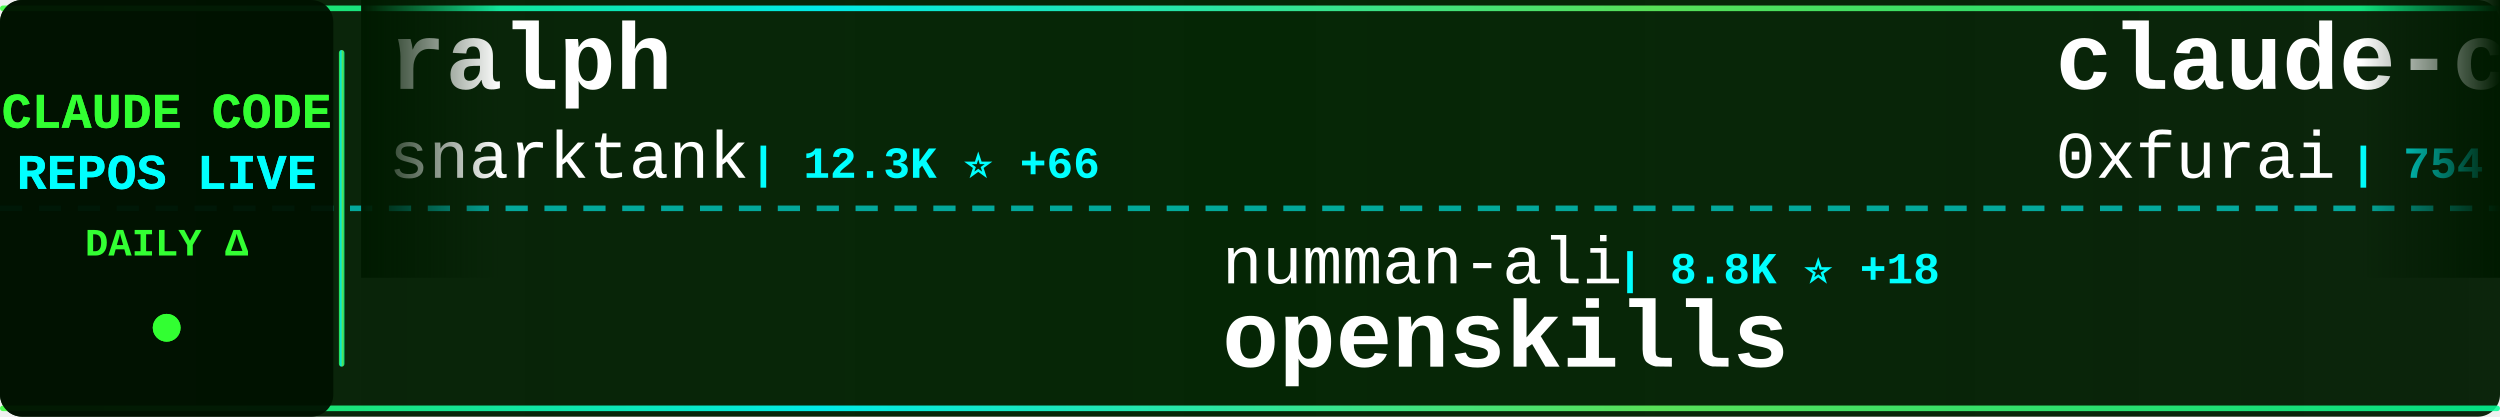
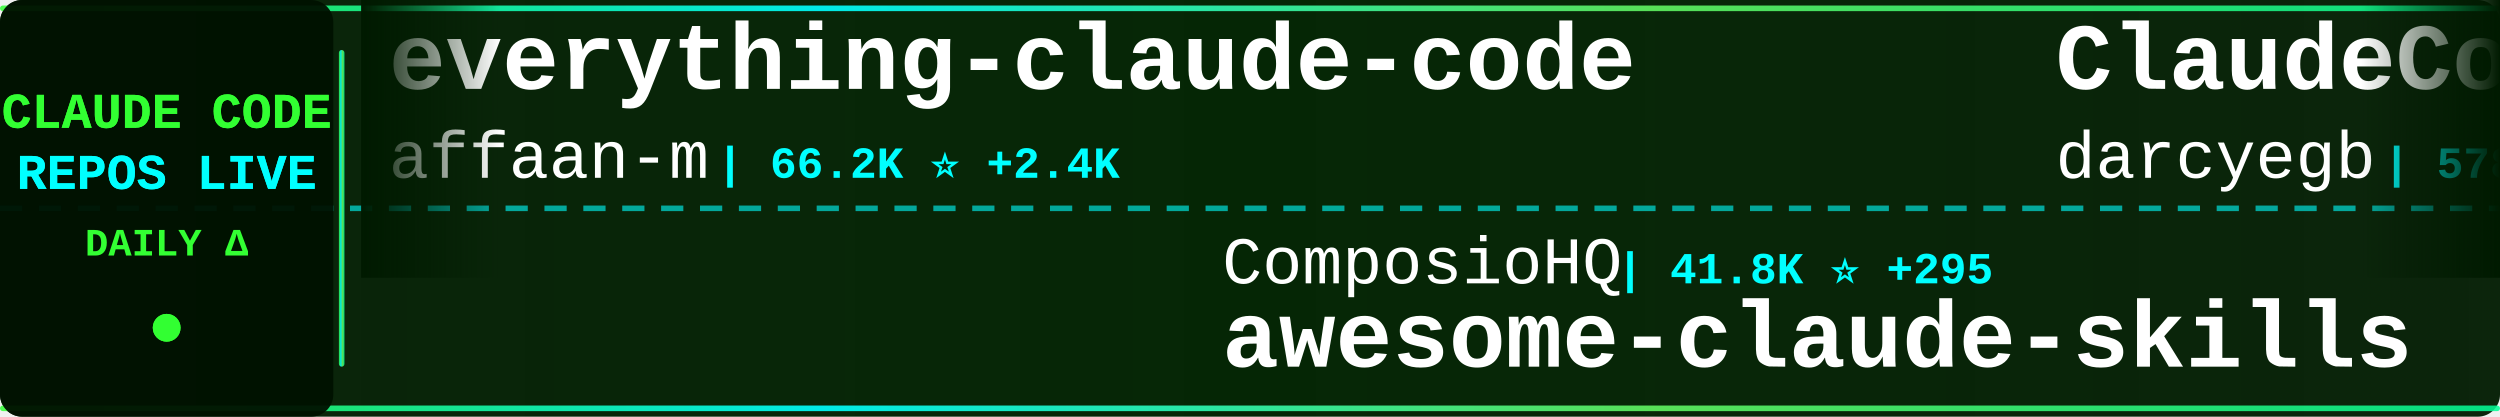
<svg xmlns="http://www.w3.org/2000/svg" width="900" height="150">
  <defs>
    <linearGradient id="tickerBg" x1="0%" y1="0%" x2="100%" y2="0%">
      <stop offset="0%" style="stop-color:#001a00;stop-opacity:0.95" />
      <stop offset="50%" style="stop-color:#002200;stop-opacity:0.98" />
      <stop offset="100%" style="stop-color:#001a00;stop-opacity:0.95" />
    </linearGradient>
    <linearGradient id="borderGrad" x1="0%" y1="0%" x2="100%" y2="0%">
      <stop offset="0%" style="stop-color:#33ff33;stop-opacity:0.85">
        <animate attributeName="stop-opacity" values="0.85;1;0.85" dur="2s" repeatCount="indefinite" />
      </stop>
      <stop offset="33%" style="stop-color:#00ffff;stop-opacity:0.9">
        <animate attributeName="stop-opacity" values="0.9;1;0.9" dur="2.2s" repeatCount="indefinite" />
      </stop>
      <stop offset="66%" style="stop-color:#66ff66;stop-opacity:0.85">
        <animate attributeName="stop-opacity" values="0.85;1;0.85" dur="1.8s" repeatCount="indefinite" />
      </stop>
      <stop offset="100%" style="stop-color:#00ff99;stop-opacity:0.85">
        <animate attributeName="stop-opacity" values="0.85;1;0.85" dur="2s" repeatCount="indefinite" />
      </stop>
    </linearGradient>
    <filter id="textGlow">
      <feGaussianBlur stdDeviation="0.1" result="coloredBlur" />
      <feMerge>
        <feMergeNode in="coloredBlur" />
        <feMergeNode in="SourceGraphic" />
      </feMerge>
    </filter>
    <filter id="metricGlow">
      <feGaussianBlur stdDeviation="0.2" result="coloredBlur" />
      <feMerge>
        <feMergeNode in="coloredBlur" />
        <feMergeNode in="SourceGraphic" />
      </feMerge>
    </filter>
    <linearGradient id="leftFade" x1="0%" y1="0%" x2="100%" y2="0%">
      <stop offset="0%" style="stop-color:#001a00;stop-opacity:1" />
      <stop offset="100%" style="stop-color:#001a00;stop-opacity:0" />
    </linearGradient>
    <linearGradient id="rightFade" x1="0%" y1="0%" x2="100%" y2="0%">
      <stop offset="0%" style="stop-color:#001a00;stop-opacity:0" />
      <stop offset="100%" style="stop-color:#001a00;stop-opacity:1" />
    </linearGradient>
  </defs>
  <rect width="900" height="150" fill="url(#tickerBg)" rx="8" />
  <rect x="0" y="2" width="900" height="2" fill="url(#borderGrad)" rx="1" />
  <rect x="0" y="146" width="900" height="2" fill="url(#borderGrad)" rx="1" />
  <line x1="0" y1="75" x2="900" y2="75" stroke="#00ffff" stroke-width="2" stroke-dasharray="8 6" opacity="0.6" />
  <rect x="0" y="0" width="120" height="150" fill="#001100" opacity="0.95" rx="8" />
  <text x="60" y="46" font-family="'Courier New', monospace" font-size="18" font-weight="bold" fill="#33ff33" text-anchor="middle" filter="url(#textGlow)">
    CLAUDE CODE
  </text>
  <text x="60" y="68" font-family="'Courier New', monospace" font-size="18" font-weight="bold" fill="#00ffff" text-anchor="middle" filter="url(#textGlow)">
    REPOS LIVE
  </text>
  <text x="60" y="92" font-family="'Courier New', monospace" font-size="14" font-weight="bold" fill="#33ff33" text-anchor="middle">
    DAILY Δ
  </text>
  <circle cx="60" cy="118" r="5" fill="#33ff33" filter="url(#metricGlow)">
    <animate attributeName="r" values="4;6;4" dur="1.5s" repeatCount="indefinite" />
    <animate attributeName="opacity" values="0.6;1;0.6" dur="1.5s" repeatCount="indefinite" />
  </circle>
  <rect x="122" y="18" width="2" height="114" fill="url(#borderGrad)" rx="1" />
  <clipPath id="tickerClip">
    <rect x="130" y="0" width="770" height="150" />
  </clipPath>
  <g clip-path="url(#tickerClip)">
    <g id="tickerItems">
      <animateTransform attributeName="transform" attributeType="XML" type="translate" from="0 0" to="-3000 0" dur="54s" repeatCount="indefinite" />
      <g transform="translate(0, 0)">
-         <text x="140" y="32" font-family="'Courier New', monospace" font-size="34" font-weight="bold" fill="#ffffff">ralph</text>
-         <text x="140" y="64" font-family="'Courier New', monospace" font-size="24" font-weight="normal" fill="#ffffff" opacity="1.0">snarktank</text>
-         <text x="270" y="64" font-family="'Courier New', monospace" font-size="16" font-weight="bold" fill="#00ffff"> | 12.3K ⭐ +66</text>
+         <text x="140" y="32" font-family="'Courier New', monospace" font-size="34" font-weight="bold" fill="#ffffff">everything-claude-code</text>
+         <text x="140" y="64" font-family="'Courier New', monospace" font-size="24" font-weight="normal" fill="#ffffff" opacity="1.0">affaan-m</text>
+         <text x="258" y="64" font-family="'Courier New', monospace" font-size="16" font-weight="bold" fill="#00ffff"> | 66.2K ⭐ +2.4K</text>
      </g>
      <g transform="translate(300, 0)">
-         <text x="140" y="102" font-family="'Courier New', monospace" font-size="24" font-weight="normal" fill="#ffffff" opacity="1.0">numman-ali</text>
-         <text x="282" y="102" font-family="'Courier New', monospace" font-size="16" font-weight="bold" fill="#00ffff"> | 8.8K ⭐ +18</text>
-         <text x="140" y="132" font-family="'Courier New', monospace" font-size="34" font-weight="bold" fill="#ffffff">openskills</text>
+         <text x="140" y="102" font-family="'Courier New', monospace" font-size="24" font-weight="normal" fill="#ffffff" opacity="1.0">ComposioHQ</text>
+         <text x="282" y="102" font-family="'Courier New', monospace" font-size="16" font-weight="bold" fill="#00ffff"> | 41.8K ⭐ +295</text>
+         <text x="140" y="132" font-family="'Courier New', monospace" font-size="34" font-weight="bold" fill="#ffffff">awesome-claude-skills</text>
      </g>
      <g transform="translate(600, 0)">
-         <text x="140" y="32" font-family="'Courier New', monospace" font-size="34" font-weight="bold" fill="#ffffff">claude-code-subagents</text>
-         <text x="140" y="64" font-family="'Courier New', monospace" font-size="24" font-weight="normal" fill="#ffffff" opacity="1.0">0xfurai</text>
-         <text x="246" y="64" font-family="'Courier New', monospace" font-size="16" font-weight="bold" fill="#00ffff"> | 754 ⭐ +1</text>
+         <text x="140" y="32" font-family="'Courier New', monospace" font-size="34" font-weight="bold" fill="#ffffff">ClaudeCodeAgents</text>
+         <text x="140" y="64" font-family="'Courier New', monospace" font-size="24" font-weight="normal" fill="#ffffff" opacity="1.0">darcyegb</text>
+         <text x="258" y="64" font-family="'Courier New', monospace" font-size="16" font-weight="bold" fill="#00ffff"> | 578 ⭐ +2</text>
      </g>
      <g transform="translate(900, 0)">
-         <text x="140" y="102" font-family="'Courier New', monospace" font-size="24" font-weight="normal" fill="#ffffff" opacity="1.0">ccplugins</text>
-         <text x="270" y="102" font-family="'Courier New', monospace" font-size="16" font-weight="bold" fill="#00ffff"> | 612 ⭐ +4</text>
-         <text x="140" y="132" font-family="'Courier New', monospace" font-size="34" font-weight="bold" fill="#ffffff">awesome-claude-code-plug...</text>
+         <text x="140" y="102" font-family="'Courier New', monospace" font-size="24" font-weight="normal" fill="#ffffff" opacity="1.0">anthropics</text>
+         <text x="282" y="102" font-family="'Courier New', monospace" font-size="16" font-weight="bold" fill="#00ffff"> | 75.2K ⭐ +343</text>
+         <text x="140" y="132" font-family="'Courier New', monospace" font-size="34" font-weight="bold" fill="#ffffff">claude-code</text>
      </g>
      <g transform="translate(1200, 0)">
-         <text x="140" y="32" font-family="'Courier New', monospace" font-size="34" font-weight="bold" fill="#ffffff">cc</text>
-         <text x="140" y="64" font-family="'Courier New', monospace" font-size="24" font-weight="normal" fill="#ffffff" opacity="1.0">kn1026</text>
-         <text x="234" y="64" font-family="'Courier New', monospace" font-size="16" font-weight="bold" fill="#00ffff"> | 704 ⭐</text>
+         <text x="140" y="32" font-family="'Courier New', monospace" font-size="34" font-weight="bold" fill="#ffffff">ralph-claude-code</text>
+         <text x="140" y="64" font-family="'Courier New', monospace" font-size="24" font-weight="normal" fill="#ffffff" opacity="1.0">frankbria</text>
+         <text x="270" y="64" font-family="'Courier New', monospace" font-size="16" font-weight="bold" fill="#00ffff"> | 7.6K ⭐ +27</text>
      </g>
      <g transform="translate(1500, 0)">
-         <text x="140" y="102" font-family="'Courier New', monospace" font-size="24" font-weight="normal" fill="#ffffff" opacity="1.0">alirezarezvani</text>
-         <text x="330" y="102" font-family="'Courier New', monospace" font-size="16" font-weight="bold" fill="#00ffff"> | 577 ⭐ +2</text>
-         <text x="140" y="132" font-family="'Courier New', monospace" font-size="34" font-weight="bold" fill="#ffffff">claude-code-tresor</text>
+         <text x="140" y="102" font-family="'Courier New', monospace" font-size="24" font-weight="normal" fill="#ffffff" opacity="1.0">shareAI-lab</text>
+         <text x="294" y="102" font-family="'Courier New', monospace" font-size="16" font-weight="bold" fill="#00ffff"> | 23.6K ⭐ +588</text>
+         <text x="140" y="132" font-family="'Courier New', monospace" font-size="34" font-weight="bold" fill="#ffffff">learn-claude-code</text>
      </g>
      <g transform="translate(1800, 0)">
-         <text x="140" y="32" font-family="'Courier New', monospace" font-size="34" font-weight="bold" fill="#ffffff">claude-code-mcp</text>
-         <text x="140" y="64" font-family="'Courier New', monospace" font-size="24" font-weight="normal" fill="#ffffff" opacity="1.0">steipete</text>
-         <text x="258" y="64" font-family="'Courier New', monospace" font-size="16" font-weight="bold" fill="#00ffff"> | 1.2K ⭐ +4</text>
+         <text x="140" y="32" font-family="'Courier New', monospace" font-size="34" font-weight="bold" fill="#ffffff">cc-switch</text>
+         <text x="140" y="64" font-family="'Courier New', monospace" font-size="24" font-weight="normal" fill="#ffffff" opacity="1.0">farion1231</text>
+         <text x="282" y="64" font-family="'Courier New', monospace" font-size="16" font-weight="bold" fill="#00ffff"> | 25.2K ⭐ +270</text>
      </g>
      <g transform="translate(2100, 0)">
-         <text x="140" y="102" font-family="'Courier New', monospace" font-size="24" font-weight="normal" fill="#ffffff" opacity="1.0">jarrodwatts</text>
-         <text x="294" y="102" font-family="'Courier New', monospace" font-size="16" font-weight="bold" fill="#00ffff"> | 960 ⭐ +1</text>
-         <text x="140" y="132" font-family="'Courier New', monospace" font-size="34" font-weight="bold" fill="#ffffff">claude-code-config</text>
+         <text x="140" y="102" font-family="'Courier New', monospace" font-size="24" font-weight="normal" fill="#ffffff" opacity="1.0">daymade</text>
+         <text x="246" y="102" font-family="'Courier New', monospace" font-size="16" font-weight="bold" fill="#00ffff"> | 624 ⭐ +1</text>
+         <text x="140" y="132" font-family="'Courier New', monospace" font-size="34" font-weight="bold" fill="#ffffff">claude-code-skills</text>
      </g>
      <g transform="translate(2400, 0)">
-         <text x="140" y="32" font-family="'Courier New', monospace" font-size="34" font-weight="bold" fill="#ffffff">ralph-claude-code</text>
-         <text x="140" y="64" font-family="'Courier New', monospace" font-size="24" font-weight="normal" fill="#ffffff" opacity="1.0">frankbria</text>
-         <text x="270" y="64" font-family="'Courier New', monospace" font-size="16" font-weight="bold" fill="#00ffff"> | 7.6K ⭐ +22</text>
+         <text x="140" y="32" font-family="'Courier New', monospace" font-size="34" font-weight="bold" fill="#ffffff">spec-kit</text>
+         <text x="140" y="64" font-family="'Courier New', monospace" font-size="24" font-weight="normal" fill="#ffffff" opacity="1.0">github</text>
+         <text x="234" y="64" font-family="'Courier New', monospace" font-size="16" font-weight="bold" fill="#00ffff"> | 74.9K ⭐ +177</text>
      </g>
      <g transform="translate(2700, 0)">
-         <text x="140" y="102" font-family="'Courier New', monospace" font-size="24" font-weight="normal" fill="#ffffff" opacity="1.0">d-kimuson</text>
-         <text x="270" y="102" font-family="'Courier New', monospace" font-size="16" font-weight="bold" fill="#00ffff"> | 951 ⭐ +1</text>
-         <text x="140" y="132" font-family="'Courier New', monospace" font-size="34" font-weight="bold" fill="#ffffff">claude-code-viewer</text>
+         <text x="140" y="102" font-family="'Courier New', monospace" font-size="24" font-weight="normal" fill="#ffffff" opacity="1.0">edmund-io</text>
+         <text x="270" y="102" font-family="'Courier New', monospace" font-size="16" font-weight="bold" fill="#00ffff"> | 1.3K ⭐ +7</text>
+         <text x="140" y="132" font-family="'Courier New', monospace" font-size="34" font-weight="bold" fill="#ffffff">edmunds-claude-code</text>
      </g>
      <g transform="translate(3000, 0)">
-         <text x="140" y="32" font-family="'Courier New', monospace" font-size="34" font-weight="bold" fill="#ffffff">ralph</text>
-         <text x="140" y="64" font-family="'Courier New', monospace" font-size="24" font-weight="normal" fill="#ffffff" opacity="1.0">snarktank</text>
-         <text x="270" y="64" font-family="'Courier New', monospace" font-size="16" font-weight="bold" fill="#00ffff"> | 12.3K ⭐ +66</text>
+         <text x="140" y="32" font-family="'Courier New', monospace" font-size="34" font-weight="bold" fill="#ffffff">everything-claude-code</text>
+         <text x="140" y="64" font-family="'Courier New', monospace" font-size="24" font-weight="normal" fill="#ffffff" opacity="1.0">affaan-m</text>
+         <text x="258" y="64" font-family="'Courier New', monospace" font-size="16" font-weight="bold" fill="#00ffff"> | 66.2K ⭐ +2.4K</text>
      </g>
      <g transform="translate(3300, 0)">
-         <text x="140" y="102" font-family="'Courier New', monospace" font-size="24" font-weight="normal" fill="#ffffff" opacity="1.0">numman-ali</text>
-         <text x="282" y="102" font-family="'Courier New', monospace" font-size="16" font-weight="bold" fill="#00ffff"> | 8.8K ⭐ +18</text>
-         <text x="140" y="132" font-family="'Courier New', monospace" font-size="34" font-weight="bold" fill="#ffffff">openskills</text>
+         <text x="140" y="102" font-family="'Courier New', monospace" font-size="24" font-weight="normal" fill="#ffffff" opacity="1.0">ComposioHQ</text>
+         <text x="282" y="102" font-family="'Courier New', monospace" font-size="16" font-weight="bold" fill="#00ffff"> | 41.8K ⭐ +295</text>
+         <text x="140" y="132" font-family="'Courier New', monospace" font-size="34" font-weight="bold" fill="#ffffff">awesome-claude-skills</text>
      </g>
      <g transform="translate(3600, 0)">
-         <text x="140" y="32" font-family="'Courier New', monospace" font-size="34" font-weight="bold" fill="#ffffff">claude-code-subagents</text>
-         <text x="140" y="64" font-family="'Courier New', monospace" font-size="24" font-weight="normal" fill="#ffffff" opacity="1.0">0xfurai</text>
-         <text x="246" y="64" font-family="'Courier New', monospace" font-size="16" font-weight="bold" fill="#00ffff"> | 754 ⭐ +1</text>
+         <text x="140" y="32" font-family="'Courier New', monospace" font-size="34" font-weight="bold" fill="#ffffff">ClaudeCodeAgents</text>
+         <text x="140" y="64" font-family="'Courier New', monospace" font-size="24" font-weight="normal" fill="#ffffff" opacity="1.0">darcyegb</text>
+         <text x="258" y="64" font-family="'Courier New', monospace" font-size="16" font-weight="bold" fill="#00ffff"> | 578 ⭐ +2</text>
      </g>
      <g transform="translate(3900, 0)">
-         <text x="140" y="102" font-family="'Courier New', monospace" font-size="24" font-weight="normal" fill="#ffffff" opacity="1.0">ccplugins</text>
-         <text x="270" y="102" font-family="'Courier New', monospace" font-size="16" font-weight="bold" fill="#00ffff"> | 612 ⭐ +4</text>
-         <text x="140" y="132" font-family="'Courier New', monospace" font-size="34" font-weight="bold" fill="#ffffff">awesome-claude-code-plug...</text>
+         <text x="140" y="102" font-family="'Courier New', monospace" font-size="24" font-weight="normal" fill="#ffffff" opacity="1.0">anthropics</text>
+         <text x="282" y="102" font-family="'Courier New', monospace" font-size="16" font-weight="bold" fill="#00ffff"> | 75.2K ⭐ +343</text>
+         <text x="140" y="132" font-family="'Courier New', monospace" font-size="34" font-weight="bold" fill="#ffffff">claude-code</text>
      </g>
    </g>
  </g>
  <rect x="130" y="0" width="50" height="100" fill="url(#leftFade)" />
  <rect x="850" y="0" width="50" height="100" fill="url(#rightFade)" />
</svg>
